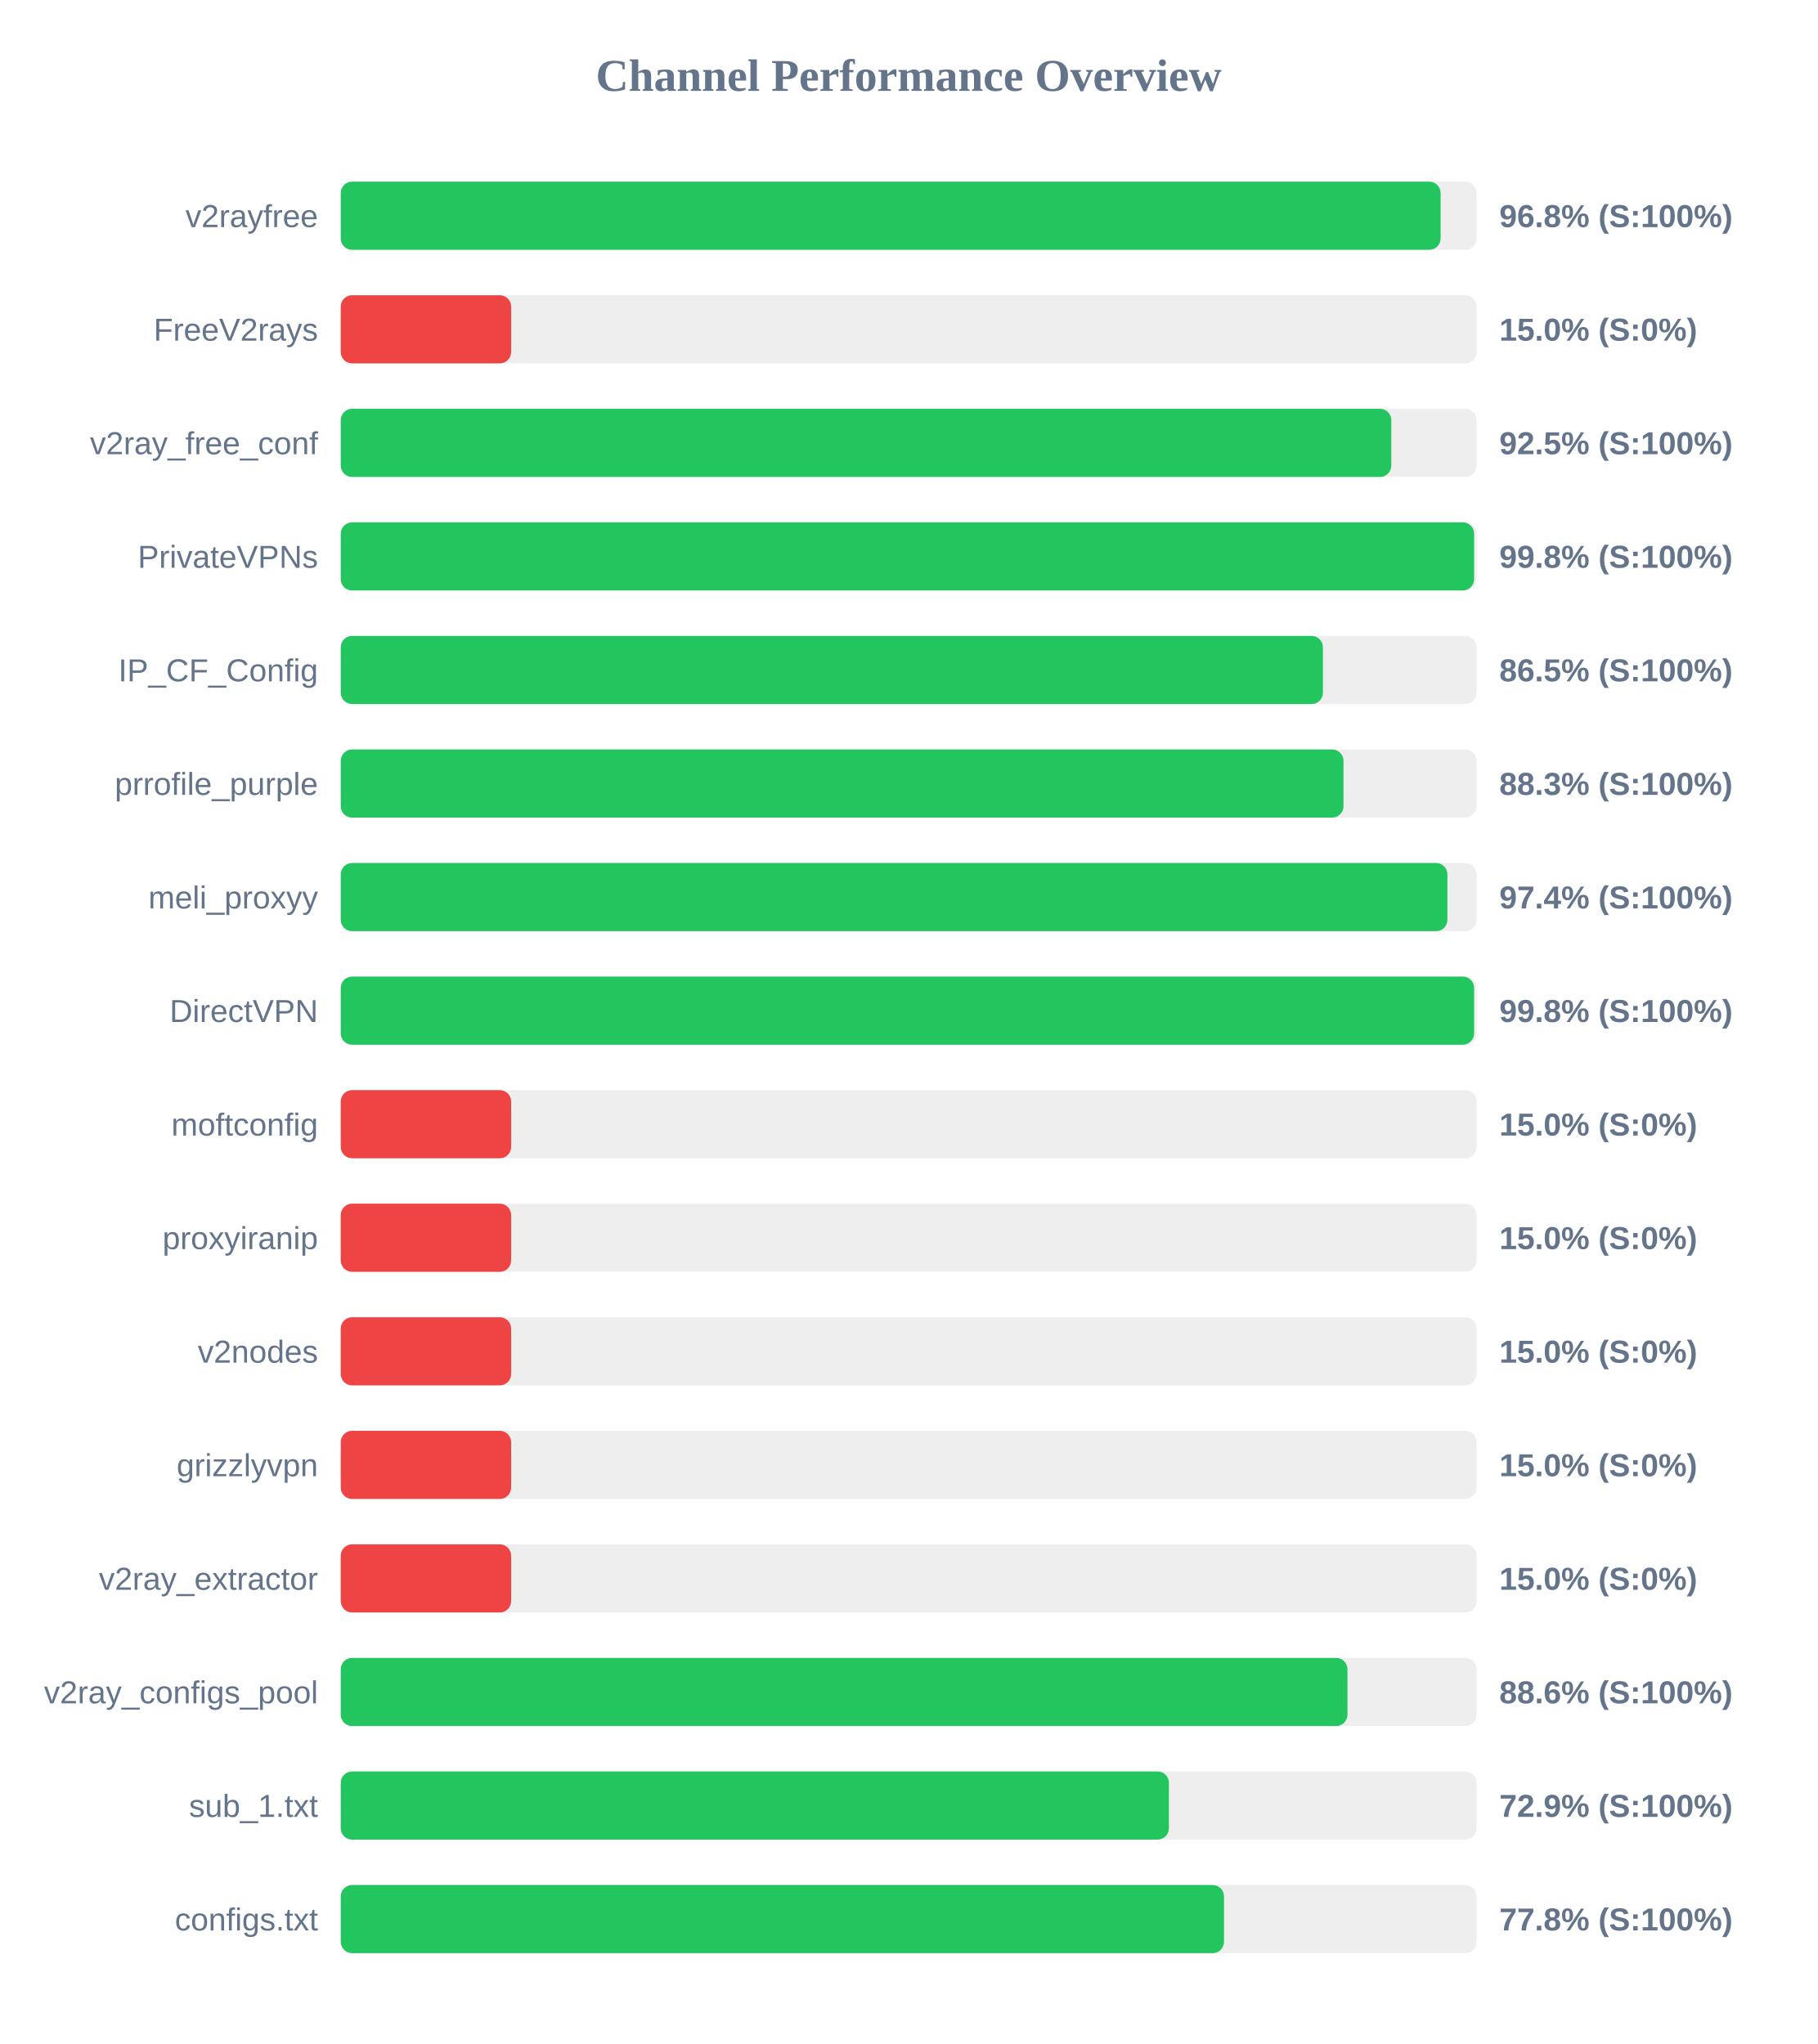
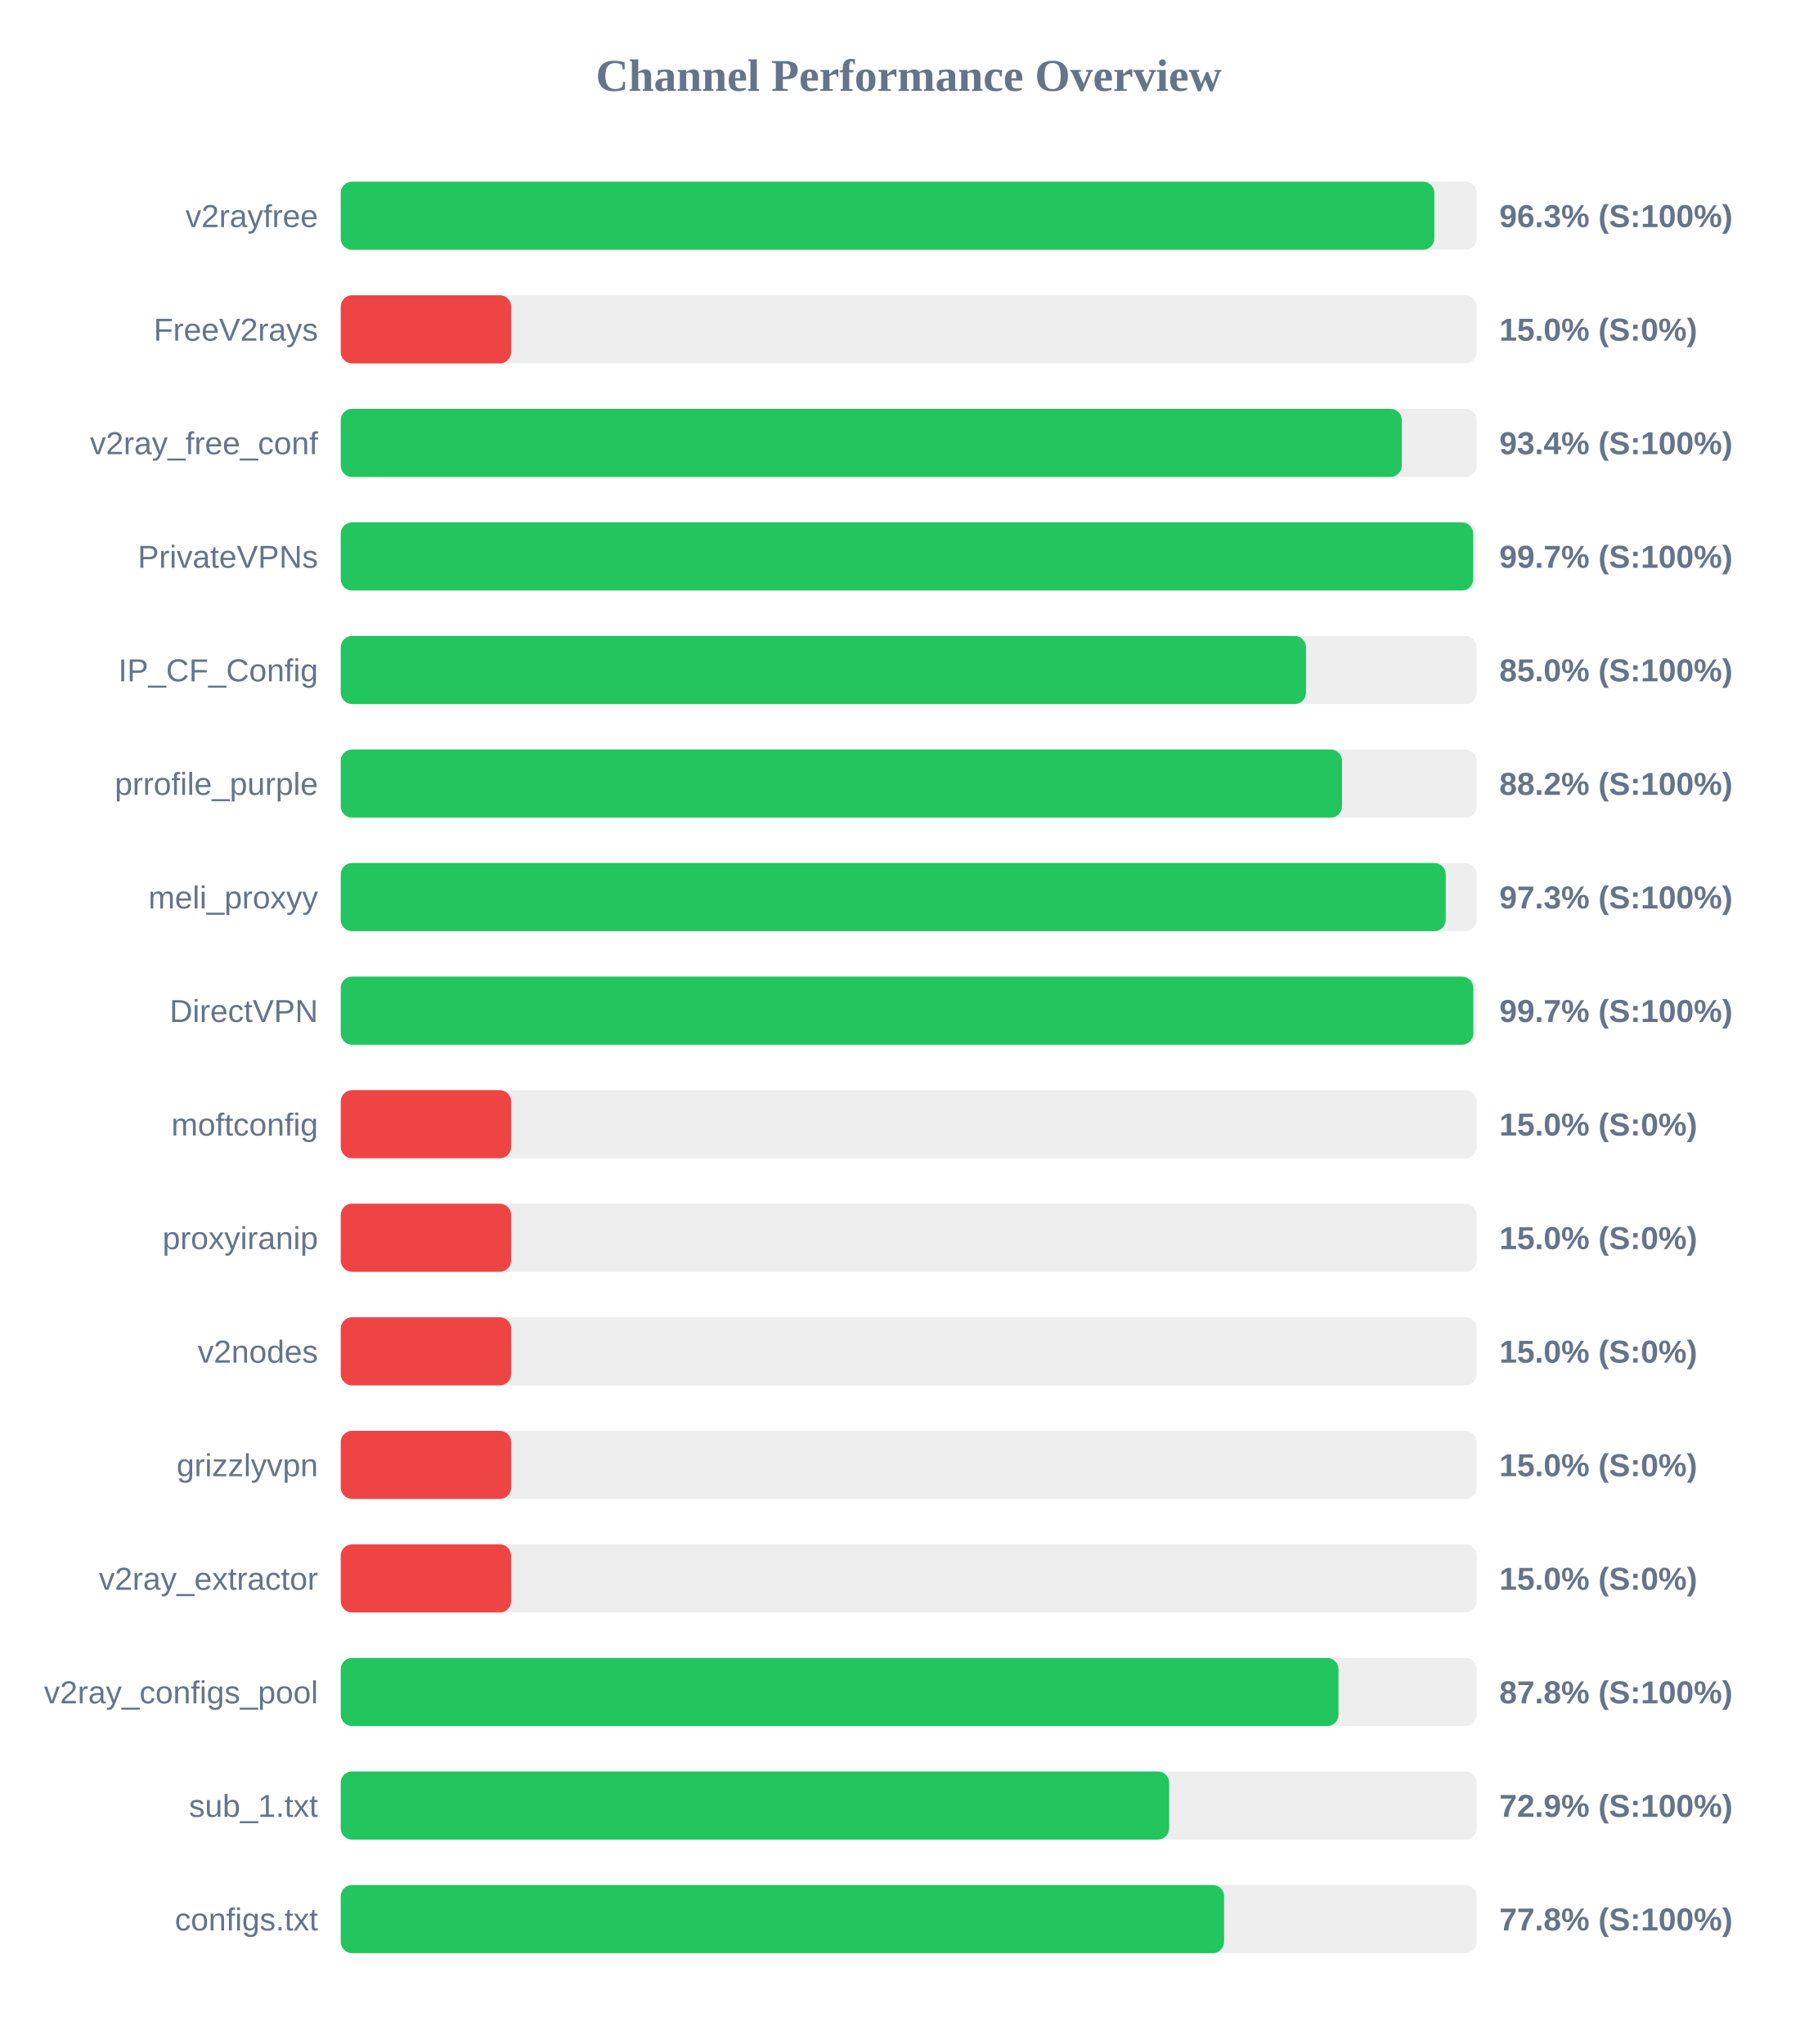
<svg xmlns="http://www.w3.org/2000/svg" width="800" height="900" version="1.1">
  <style>
        .row { font: 14px Arial; fill: #64748b; }
        .score { font: bold 14px Arial; fill: #64748b; }
    </style>
  <text x="400" y="40" text-anchor="middle" font-size="20px" font-weight="bold" fill="#64748b">Channel Performance Overview</text>
  <rect x="150" y="80" width="500" height="30" fill="#eee" rx="5" />
-   <rect x="150" y="80" width="484.15" height="30" fill="#22c55e" rx="5" />
+   <rect x="150" y="80" width="481.4" height="30" fill="#22c55e" rx="5" />
  <text x="140" y="100" text-anchor="end" class="row">v2rayfree</text>
-   <text x="660" y="100" text-anchor="start" class="score">96.8% (S:100%)</text>
+   <text x="660" y="100" text-anchor="start" class="score">96.3% (S:100%)</text>
  <rect x="150" y="130" width="500" height="30" fill="#eee" rx="5" />
  <rect x="150" y="130" width="75.0" height="30" fill="#ef4444" rx="5" />
  <text x="140" y="150" text-anchor="end" class="row">FreeV2rays</text>
  <text x="660" y="150" text-anchor="start" class="score">15.0% (S:0%)</text>
  <rect x="150" y="180" width="500" height="30" fill="#eee" rx="5" />
-   <rect x="150" y="180" width="462.45" height="30" fill="#22c55e" rx="5" />
+   <rect x="150" y="180" width="467.05" height="30" fill="#22c55e" rx="5" />
  <text x="140" y="200" text-anchor="end" class="row">v2ray_free_conf</text>
-   <text x="660" y="200" text-anchor="start" class="score">92.5% (S:100%)</text>
+   <text x="660" y="200" text-anchor="start" class="score">93.4% (S:100%)</text>
  <rect x="150" y="230" width="500" height="30" fill="#eee" rx="5" />
-   <rect x="150" y="230" width="498.9" height="30" fill="#22c55e" rx="5" />
+   <rect x="150" y="230" width="498.5" height="30" fill="#22c55e" rx="5" />
  <text x="140" y="250" text-anchor="end" class="row">PrivateVPNs</text>
-   <text x="660" y="250" text-anchor="start" class="score">99.8% (S:100%)</text>
+   <text x="660" y="250" text-anchor="start" class="score">99.7% (S:100%)</text>
  <rect x="150" y="280" width="500" height="30" fill="#eee" rx="5" />
-   <rect x="150" y="280" width="432.35" height="30" fill="#22c55e" rx="5" />
+   <rect x="150" y="280" width="424.9" height="30" fill="#22c55e" rx="5" />
  <text x="140" y="300" text-anchor="end" class="row">IP_CF_Config</text>
-   <text x="660" y="300" text-anchor="start" class="score">86.5% (S:100%)</text>
+   <text x="660" y="300" text-anchor="start" class="score">85.0% (S:100%)</text>
  <rect x="150" y="330" width="500" height="30" fill="#eee" rx="5" />
-   <rect x="150" y="330" width="441.4" height="30" fill="#22c55e" rx="5" />
+   <rect x="150" y="330" width="440.75" height="30" fill="#22c55e" rx="5" />
  <text x="140" y="350" text-anchor="end" class="row">prrofile_purple</text>
-   <text x="660" y="350" text-anchor="start" class="score">88.3% (S:100%)</text>
+   <text x="660" y="350" text-anchor="start" class="score">88.2% (S:100%)</text>
  <rect x="150" y="380" width="500" height="30" fill="#eee" rx="5" />
-   <rect x="150" y="380" width="487.15" height="30" fill="#22c55e" rx="5" />
+   <rect x="150" y="380" width="486.4" height="30" fill="#22c55e" rx="5" />
  <text x="140" y="400" text-anchor="end" class="row">meli_proxyy</text>
-   <text x="660" y="400" text-anchor="start" class="score">97.4% (S:100%)</text>
+   <text x="660" y="400" text-anchor="start" class="score">97.3% (S:100%)</text>
  <rect x="150" y="430" width="500" height="30" fill="#eee" rx="5" />
-   <rect x="150" y="430" width="498.9" height="30" fill="#22c55e" rx="5" />
+   <rect x="150" y="430" width="498.55" height="30" fill="#22c55e" rx="5" />
  <text x="140" y="450" text-anchor="end" class="row">DirectVPN</text>
-   <text x="660" y="450" text-anchor="start" class="score">99.8% (S:100%)</text>
+   <text x="660" y="450" text-anchor="start" class="score">99.7% (S:100%)</text>
  <rect x="150" y="480" width="500" height="30" fill="#eee" rx="5" />
  <rect x="150" y="480" width="75.0" height="30" fill="#ef4444" rx="5" />
  <text x="140" y="500" text-anchor="end" class="row">moftconfig</text>
  <text x="660" y="500" text-anchor="start" class="score">15.0% (S:0%)</text>
  <rect x="150" y="530" width="500" height="30" fill="#eee" rx="5" />
  <rect x="150" y="530" width="75.0" height="30" fill="#ef4444" rx="5" />
  <text x="140" y="550" text-anchor="end" class="row">proxyiranip</text>
  <text x="660" y="550" text-anchor="start" class="score">15.0% (S:0%)</text>
  <rect x="150" y="580" width="500" height="30" fill="#eee" rx="5" />
  <rect x="150" y="580" width="75.0" height="30" fill="#ef4444" rx="5" />
  <text x="140" y="600" text-anchor="end" class="row">v2nodes</text>
  <text x="660" y="600" text-anchor="start" class="score">15.0% (S:0%)</text>
  <rect x="150" y="630" width="500" height="30" fill="#eee" rx="5" />
  <rect x="150" y="630" width="75.0" height="30" fill="#ef4444" rx="5" />
  <text x="140" y="650" text-anchor="end" class="row">grizzlyvpn</text>
  <text x="660" y="650" text-anchor="start" class="score">15.0% (S:0%)</text>
  <rect x="150" y="680" width="500" height="30" fill="#eee" rx="5" />
  <rect x="150" y="680" width="75.0" height="30" fill="#ef4444" rx="5" />
  <text x="140" y="700" text-anchor="end" class="row">v2ray_extractor</text>
  <text x="660" y="700" text-anchor="start" class="score">15.0% (S:0%)</text>
  <rect x="150" y="730" width="500" height="30" fill="#eee" rx="5" />
-   <rect x="150" y="730" width="443.15" height="30" fill="#22c55e" rx="5" />
+   <rect x="150" y="730" width="439.2" height="30" fill="#22c55e" rx="5" />
  <text x="140" y="750" text-anchor="end" class="row">v2ray_configs_pool</text>
-   <text x="660" y="750" text-anchor="start" class="score">88.6% (S:100%)</text>
+   <text x="660" y="750" text-anchor="start" class="score">87.8% (S:100%)</text>
  <rect x="150" y="780" width="500" height="30" fill="#eee" rx="5" />
-   <rect x="150" y="780" width="364.55" height="30" fill="#22c55e" rx="5" />
+   <rect x="150" y="780" width="364.65" height="30" fill="#22c55e" rx="5" />
  <text x="140" y="800" text-anchor="end" class="row">sub_1.txt</text>
  <text x="660" y="800" text-anchor="start" class="score">72.9% (S:100%)</text>
  <rect x="150" y="830" width="500" height="30" fill="#eee" rx="5" />
-   <rect x="150" y="830" width="388.8" height="30" fill="#22c55e" rx="5" />
+   <rect x="150" y="830" width="388.85" height="30" fill="#22c55e" rx="5" />
  <text x="140" y="850" text-anchor="end" class="row">configs.txt</text>
  <text x="660" y="850" text-anchor="start" class="score">77.8% (S:100%)</text>
</svg>
